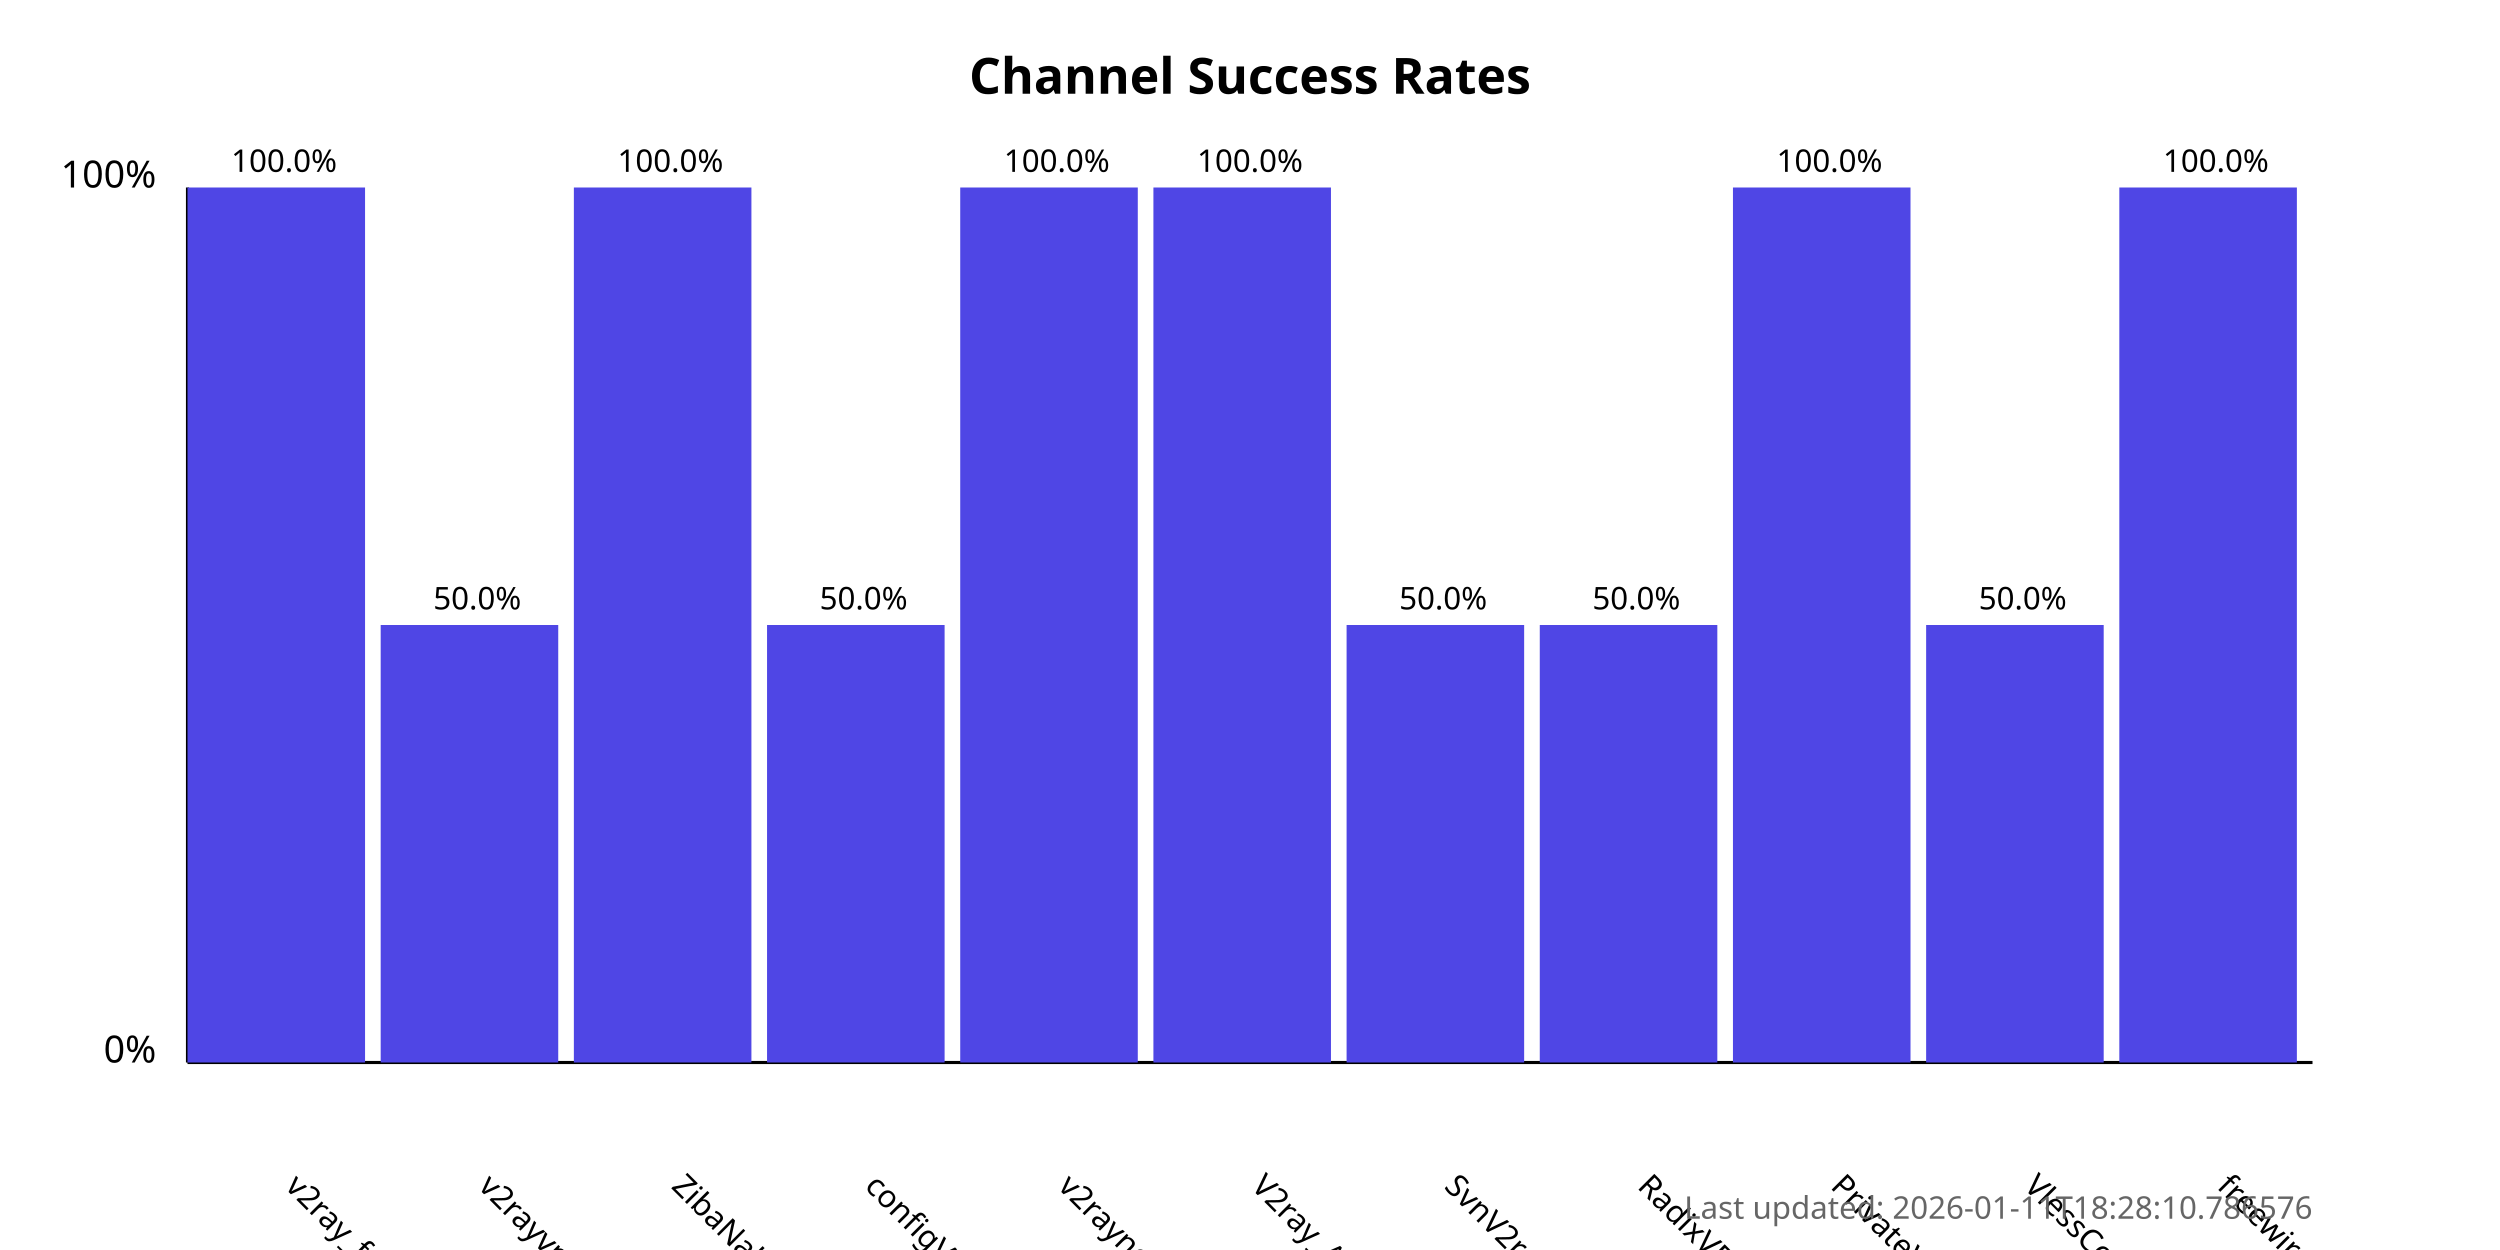
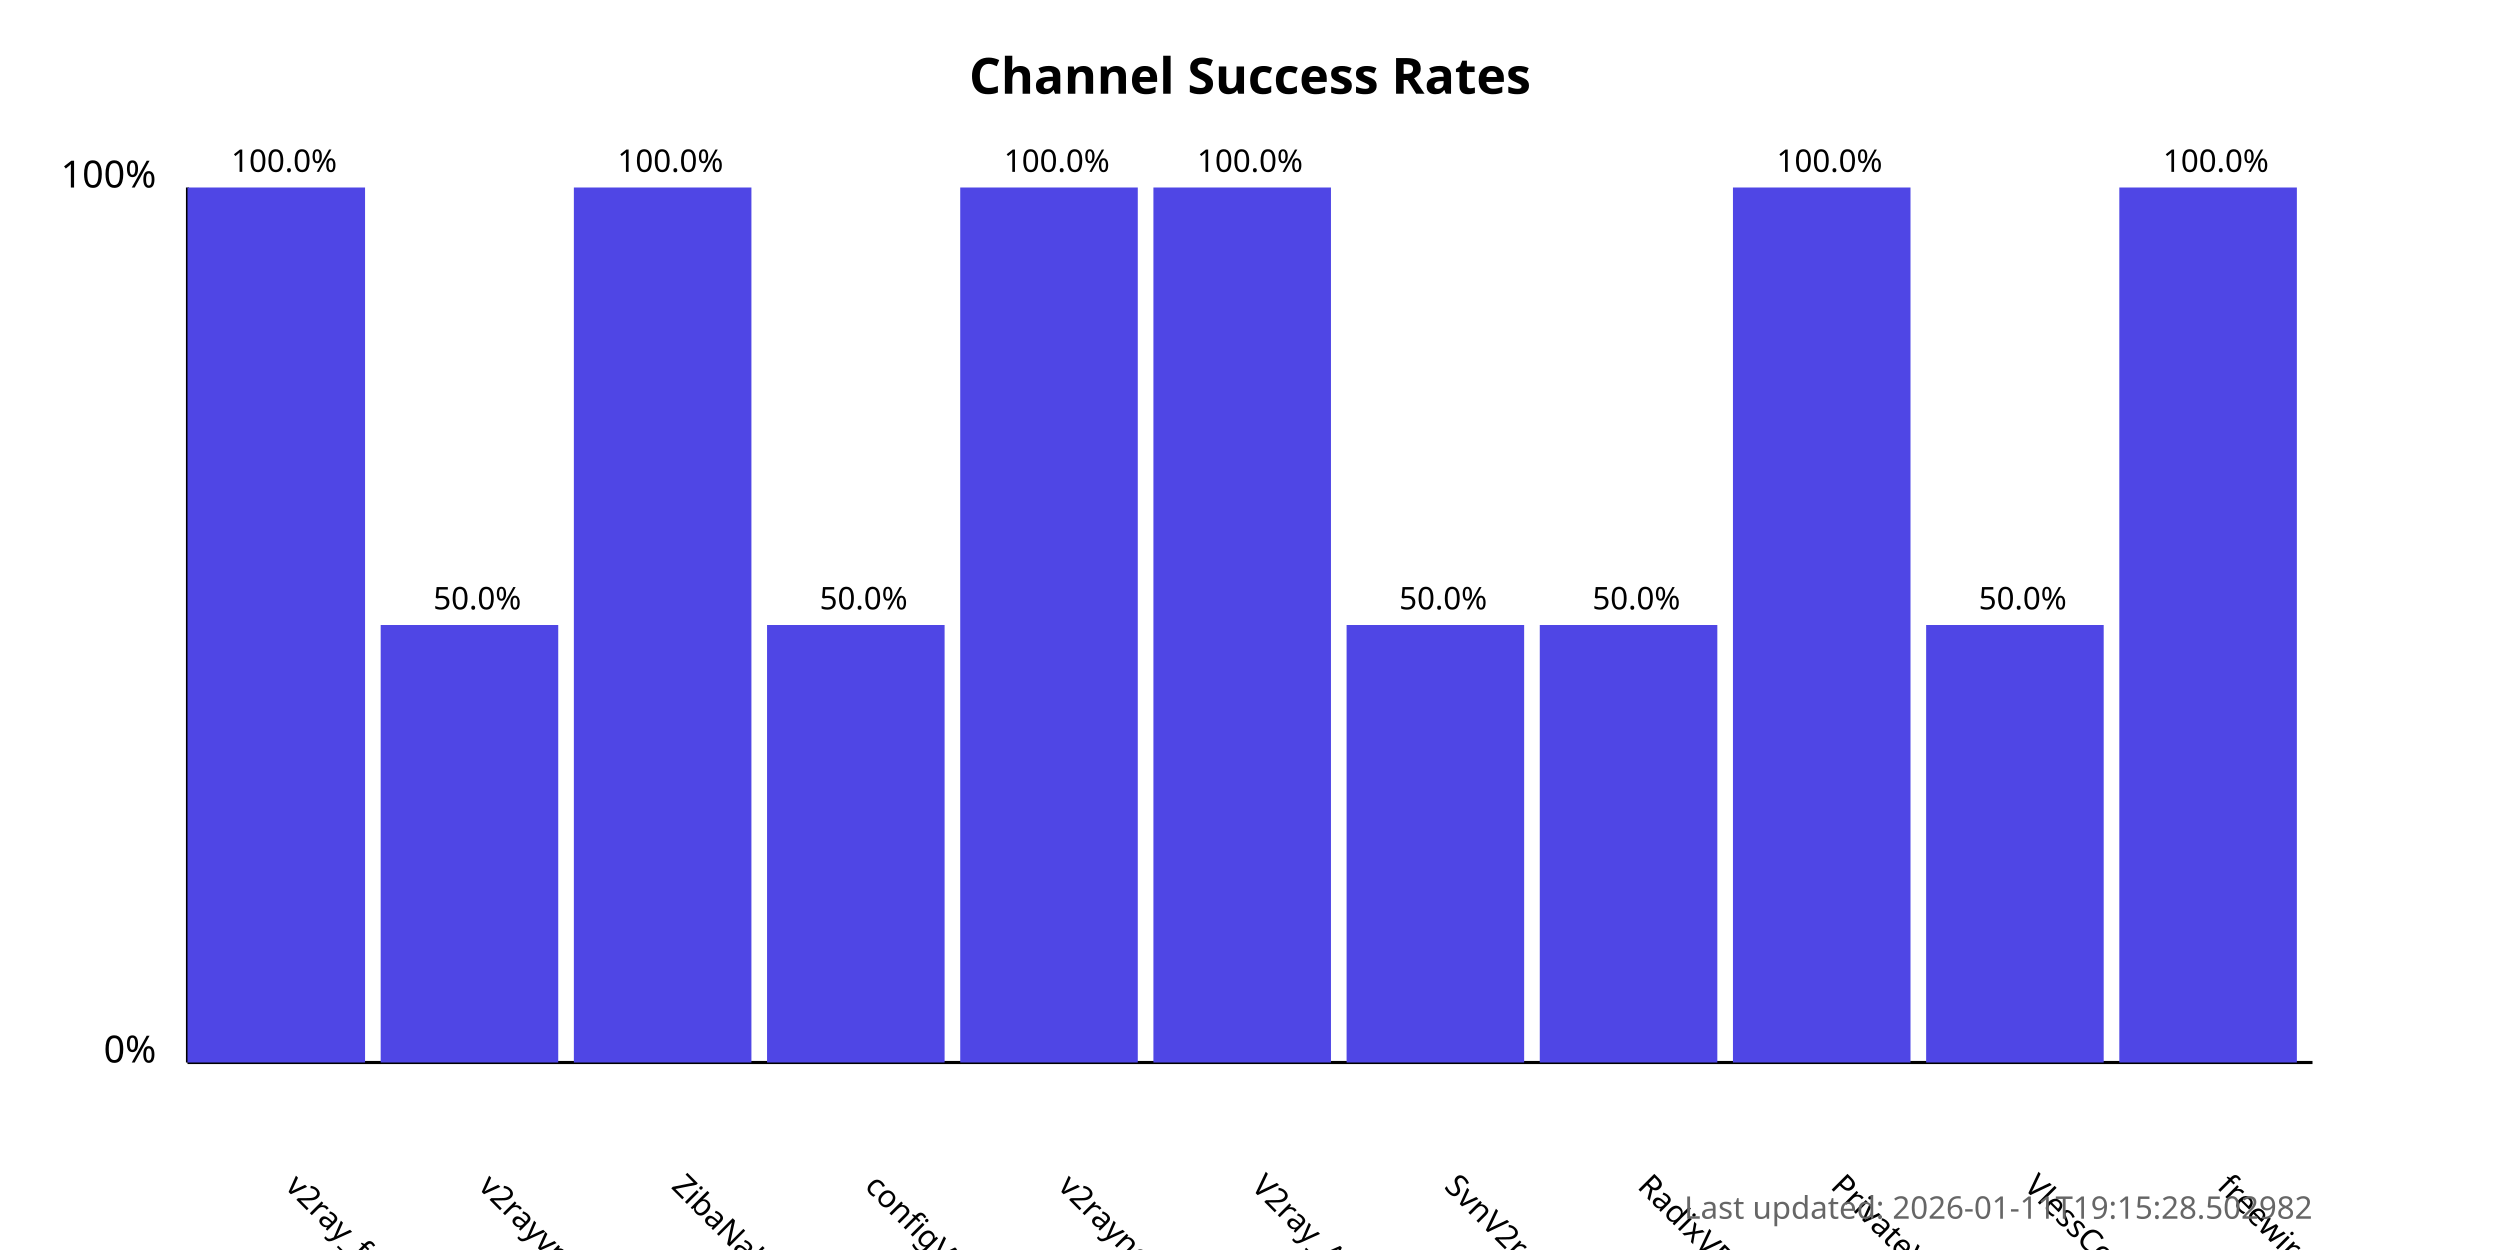
<svg xmlns="http://www.w3.org/2000/svg" width="800" height="400">
  <style>
            .chart-title { font: bold 16px sans-serif; }
            .axis-label { font: 12px sans-serif; }
            .tick-label { font: 10px sans-serif; }
            .bar { fill: #4f46e5; }
            .bar:hover { fill: #6366f1; }
            .timestamp { font: 10px sans-serif; fill: #666; }
        </style>
  <text x="400.0" y="30" text-anchor="middle" class="chart-title">
            Channel Success Rates
        </text>
  <line x1="60" y1="340" x2="60" y2="60" stroke="black" stroke-width="1" />
  <line x1="60" y1="340" x2="740" y2="340" stroke="black" stroke-width="1" />
  <text x="50" y="340" text-anchor="end" class="axis-label">0%</text>
  <text x="50" y="60" text-anchor="end" class="axis-label">100%</text>
  <g>
    <rect x="60" y="60.0" width="56.818" height="280.0" class="bar" />
    <text x="90.909" y="380" transform="rotate(45, 90.90909, 380)" text-anchor="start" class="tick-label">
                v2ray_free_conf
            </text>
    <text x="90.909" y="55.0" text-anchor="middle" class="tick-label">
                100.0%
            </text>
  </g>
  <g>
    <rect x="121.818" y="200.0" width="56.818" height="140.0" class="bar" />
    <text x="152.727" y="380" transform="rotate(45, 152.7273, 380)" text-anchor="start" class="tick-label">
                v2rayvpno
            </text>
    <text x="152.727" y="195.0" text-anchor="middle" class="tick-label">
                50.0%
            </text>
  </g>
  <g>
    <rect x="183.636" y="60.0" width="56.818" height="280.0" class="bar" />
    <text x="214.545" y="380" transform="rotate(45, 214.5455, 380)" text-anchor="start" class="tick-label">
                ZibaNabz
            </text>
    <text x="214.545" y="55.0" text-anchor="middle" class="tick-label">
                100.0%
            </text>
  </g>
  <g>
    <rect x="245.455" y="200.0" width="56.818" height="140.0" class="bar" />
    <text x="276.364" y="380" transform="rotate(45, 276.3636, 380)" text-anchor="start" class="tick-label">
                configV2rayForFree
            </text>
    <text x="276.364" y="195.0" text-anchor="middle" class="tick-label">
                50.0%
            </text>
  </g>
  <g>
    <rect x="307.273" y="60.0" width="56.818" height="280.0" class="bar" />
    <text x="338.182" y="380" transform="rotate(45, 338.1818, 380)" text-anchor="start" class="tick-label">
                v2rayngvpn
            </text>
    <text x="338.182" y="55.0" text-anchor="middle" class="tick-label">
                100.0%
            </text>
  </g>
  <g>
    <rect x="369.091" y="60.0" width="56.818" height="280.0" class="bar" />
    <text x="400.0" y="380" transform="rotate(45, 400.0, 380)" text-anchor="start" class="tick-label">
                V2ray_Alpha
            </text>
    <text x="400.0" y="55.0" text-anchor="middle" class="tick-label">
                100.0%
            </text>
  </g>
  <g>
    <rect x="430.909" y="200.0" width="56.818" height="140.0" class="bar" />
    <text x="461.818" y="380" transform="rotate(45, 461.8182, 380)" text-anchor="start" class="tick-label">
                SvnV2ray
            </text>
    <text x="461.818" y="195.0" text-anchor="middle" class="tick-label">
                50.0%
            </text>
  </g>
  <g>
    <rect x="492.727" y="200.0" width="56.818" height="140.0" class="bar" />
    <text x="523.636" y="380" transform="rotate(45, 523.6364, 380)" text-anchor="start" class="tick-label">
                RadixVPN
            </text>
    <text x="523.636" y="195.0" text-anchor="middle" class="tick-label">
                50.0%
            </text>
  </g>
  <g>
    <rect x="554.545" y="60.0" width="56.818" height="280.0" class="bar" />
    <text x="585.455" y="380" transform="rotate(45, 585.4545, 380)" text-anchor="start" class="tick-label">
                PrivateVPNs
            </text>
    <text x="585.455" y="55.0" text-anchor="middle" class="tick-label">
                100.0%
            </text>
  </g>
  <g>
    <rect x="616.364" y="200.0" width="56.818" height="140.0" class="bar" />
    <text x="647.273" y="380" transform="rotate(45, 647.2727, 380)" text-anchor="start" class="tick-label">
                VlessConfig
            </text>
    <text x="647.273" y="195.0" text-anchor="middle" class="tick-label">
                50.0%
            </text>
  </g>
  <g>
    <rect x="678.182" y="60.0" width="56.818" height="280.0" class="bar" />
    <text x="709.091" y="380" transform="rotate(45, 709.0909, 380)" text-anchor="start" class="tick-label">
                freewireguard
            </text>
    <text x="709.091" y="55.0" text-anchor="middle" class="tick-label">
                100.0%
            </text>
  </g>
  <text x="740" y="390" text-anchor="end" class="timestamp">
-             Last updated: 2026-01-11T18:28:10.786576
+             Last updated: 2026-01-11T19:15:28.502982
        </text>
</svg>
